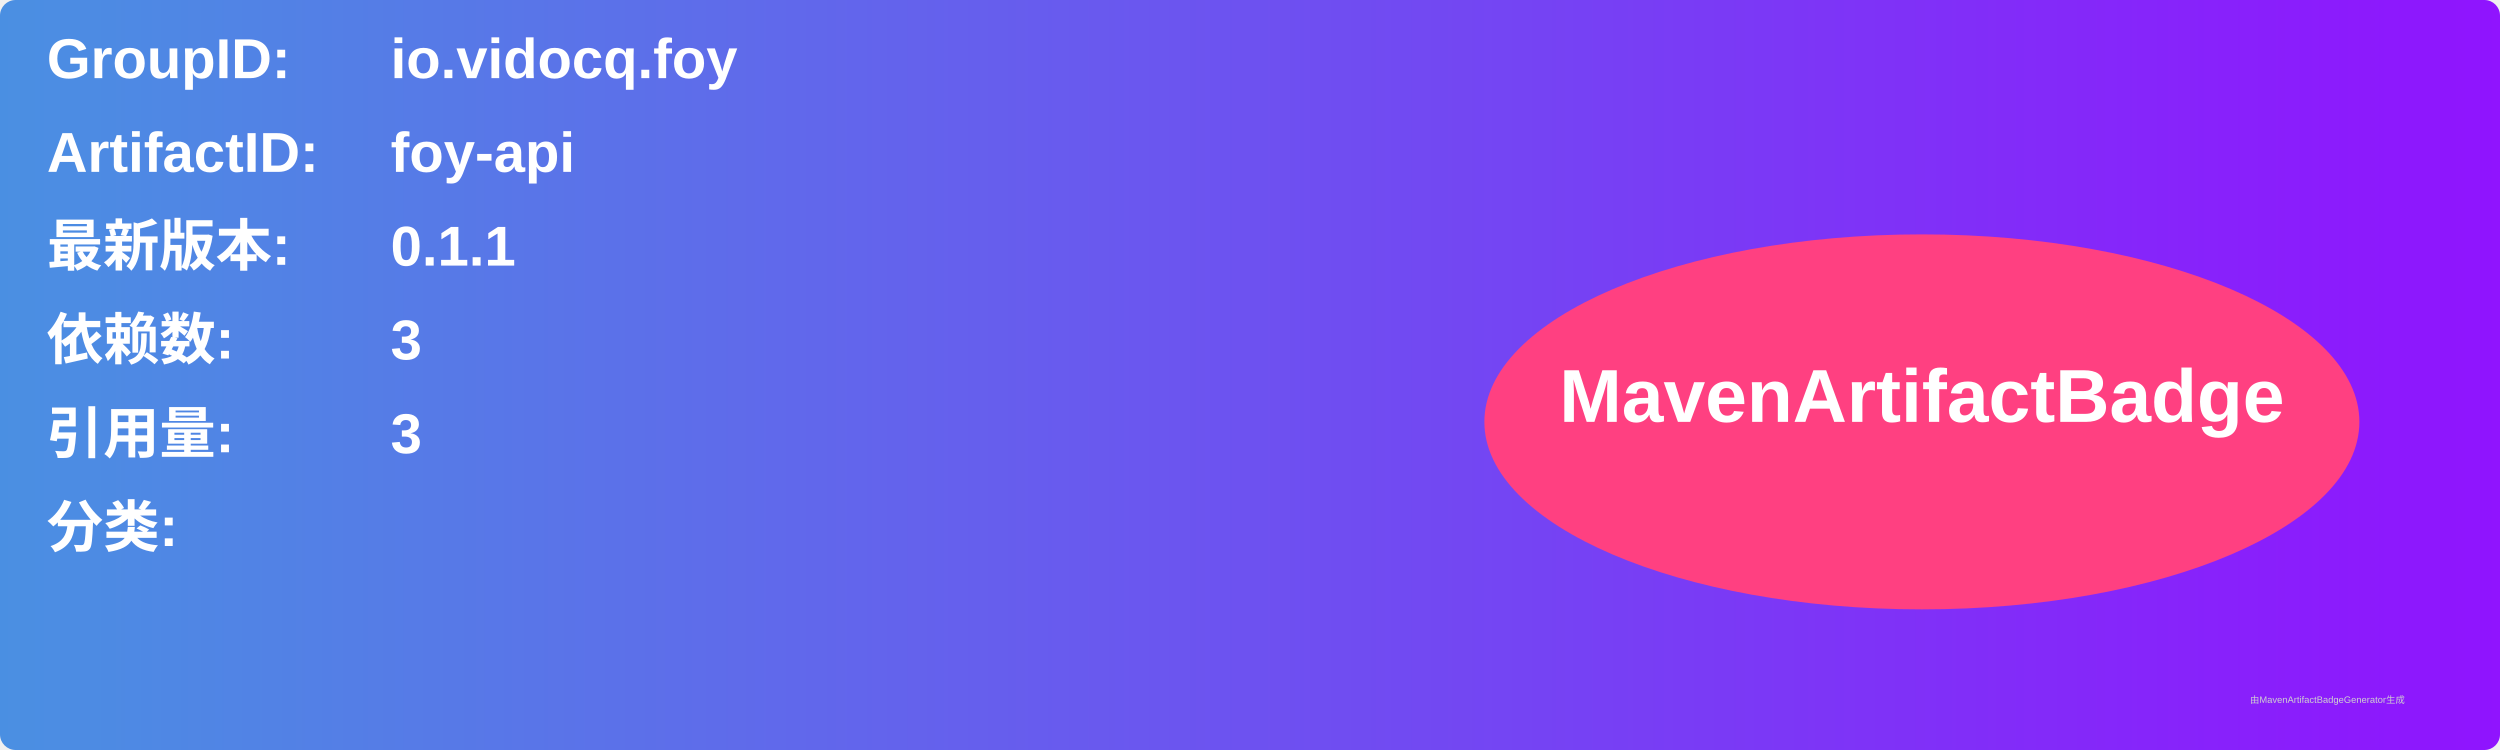
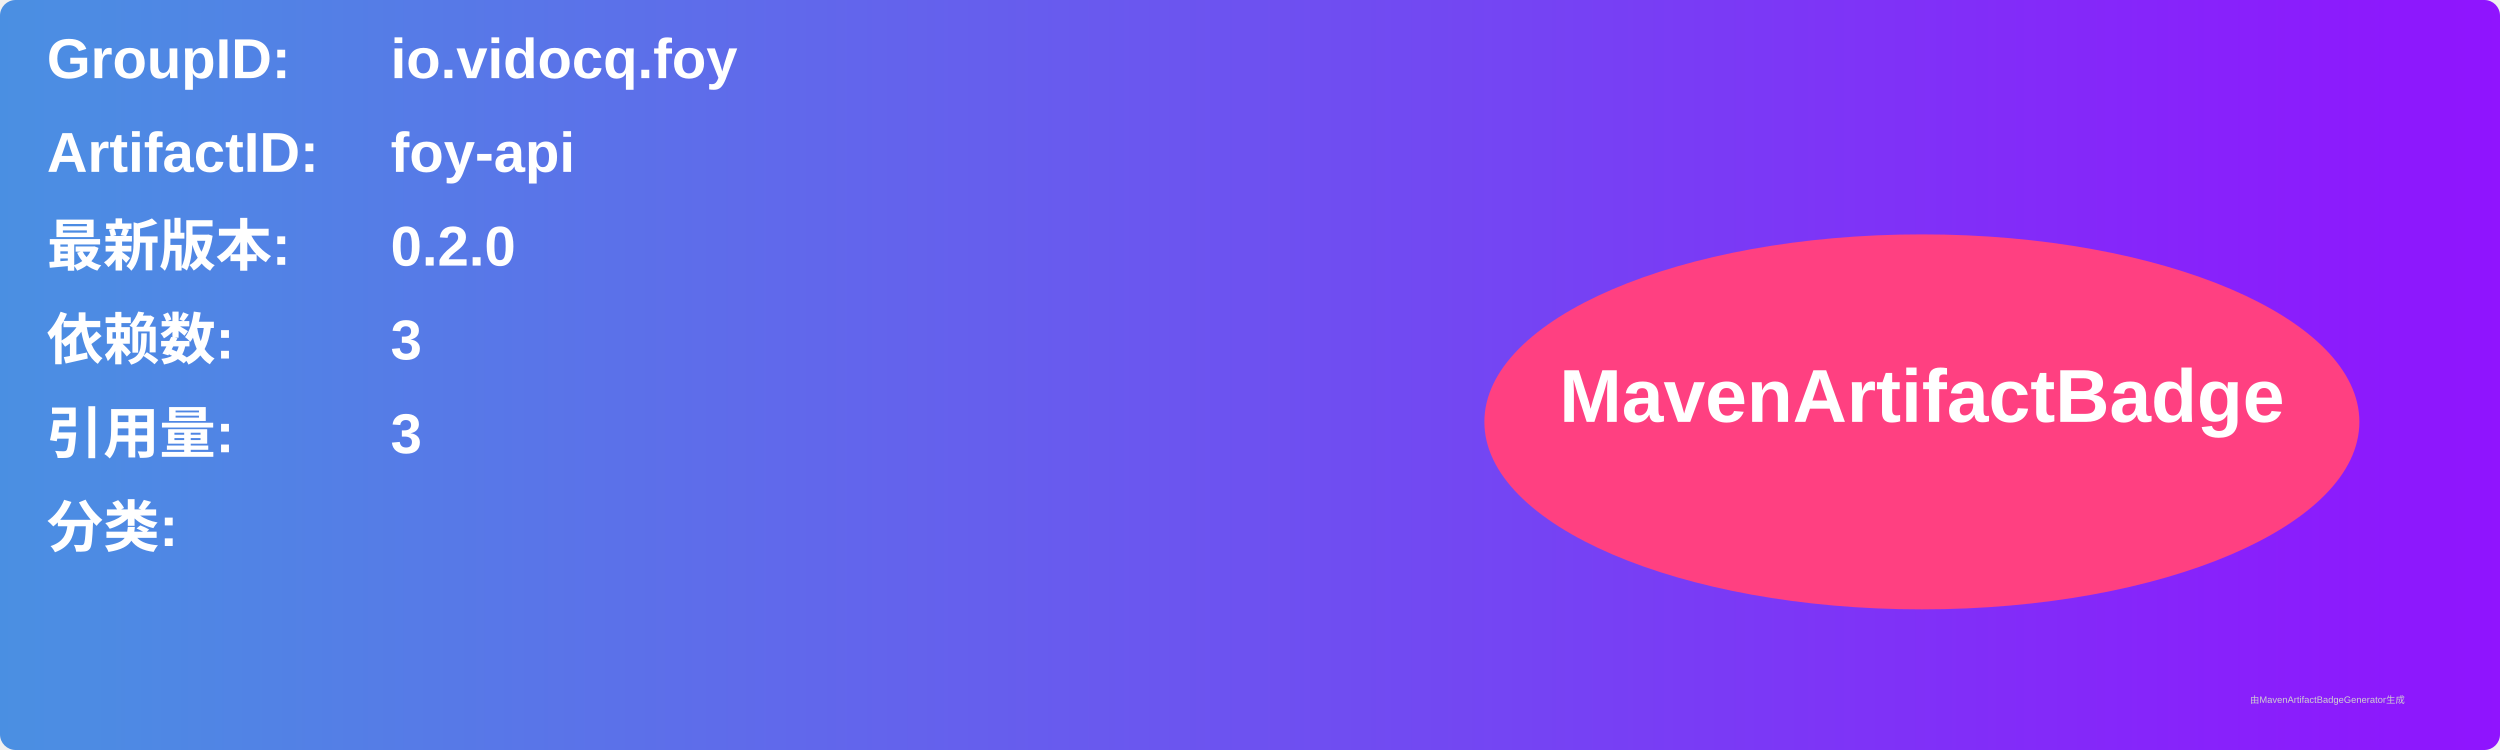
<svg xmlns="http://www.w3.org/2000/svg" width="800" height="240" viewBox="0 0 800 240">
  <linearGradient id="grad" x1="0%" y1="0%" x2="100%" y2="0%">
    <stop offset="0%" stop-color="#4a90e2" />
    <stop offset="100%" stop-color="#9013fe" />
  </linearGradient>
  <rect width="100%" height="100%" rx="5" ry="5" fill="url(#grad)" />
  <g transform="translate(15, 15)">
    <text x="0" y="10" font-family="Arial" font-size="18" fill="white" font-weight="bold" width="260">GroupID:</text>
    <text x="110" y="10" font-family="Arial" font-size="18" fill="white" font-weight="bold" width="460">io.vidocq.foy</text>
    <text x="0" y="40" font-family="Arial" font-size="18" fill="white" font-weight="bold" width="260">ArtifactID:</text>
    <text x="110" y="40" font-family="Arial" font-size="18" fill="white" font-weight="bold" width="460">foy-api</text>
    <text x="0" y="70" font-family="Arial" font-size="18" fill="white" font-weight="bold">最新版本:</text>
    <text x="110" y="70" font-family="Arial" font-size="18" fill="white" font-weight="bold">
-       <tspan font-weight="bold">0.1.1</tspan>
+       <tspan font-weight="bold">0.2.0</tspan>
    </text>
    <text x="0" y="100" font-family="Arial" font-size="18" fill="white" font-weight="bold">依赖数: </text>
    <text x="110" y="100" font-family="Arial" font-size="18" fill="white">
      <tspan font-weight="bold">3</tspan>
    </text>
    <text x="0" y="130" font-family="Arial" font-size="18" fill="white" font-weight="bold">引用量: </text>
    <text x="110" y="130" font-family="Arial" font-size="18" fill="white">
      <tspan font-weight="bold">3</tspan>
    </text>
    <text x="0" y="160" font-family="Arial" font-size="18" fill="white" font-weight="bold">分类:</text>
    <text x="10" y="190" font-family="Arial" font-size="10" fill="white">
      <tspan font-weight="bold" />
    </text>
    <ellipse cx="600" cy="120" rx="140" ry="60" fill="#ff4081" />
    <text x="600" y="120" text-anchor="middle" font-family="Arial" font-size="24" fill="white" font-weight="bold">MavenArtifactBadge</text>
  </g>
  <text x="720" y="225" font-family="Arial" font-size="3" fill="#d0d0d0">由MavenArtifactBadgeGenerator生成</text>
</svg>
